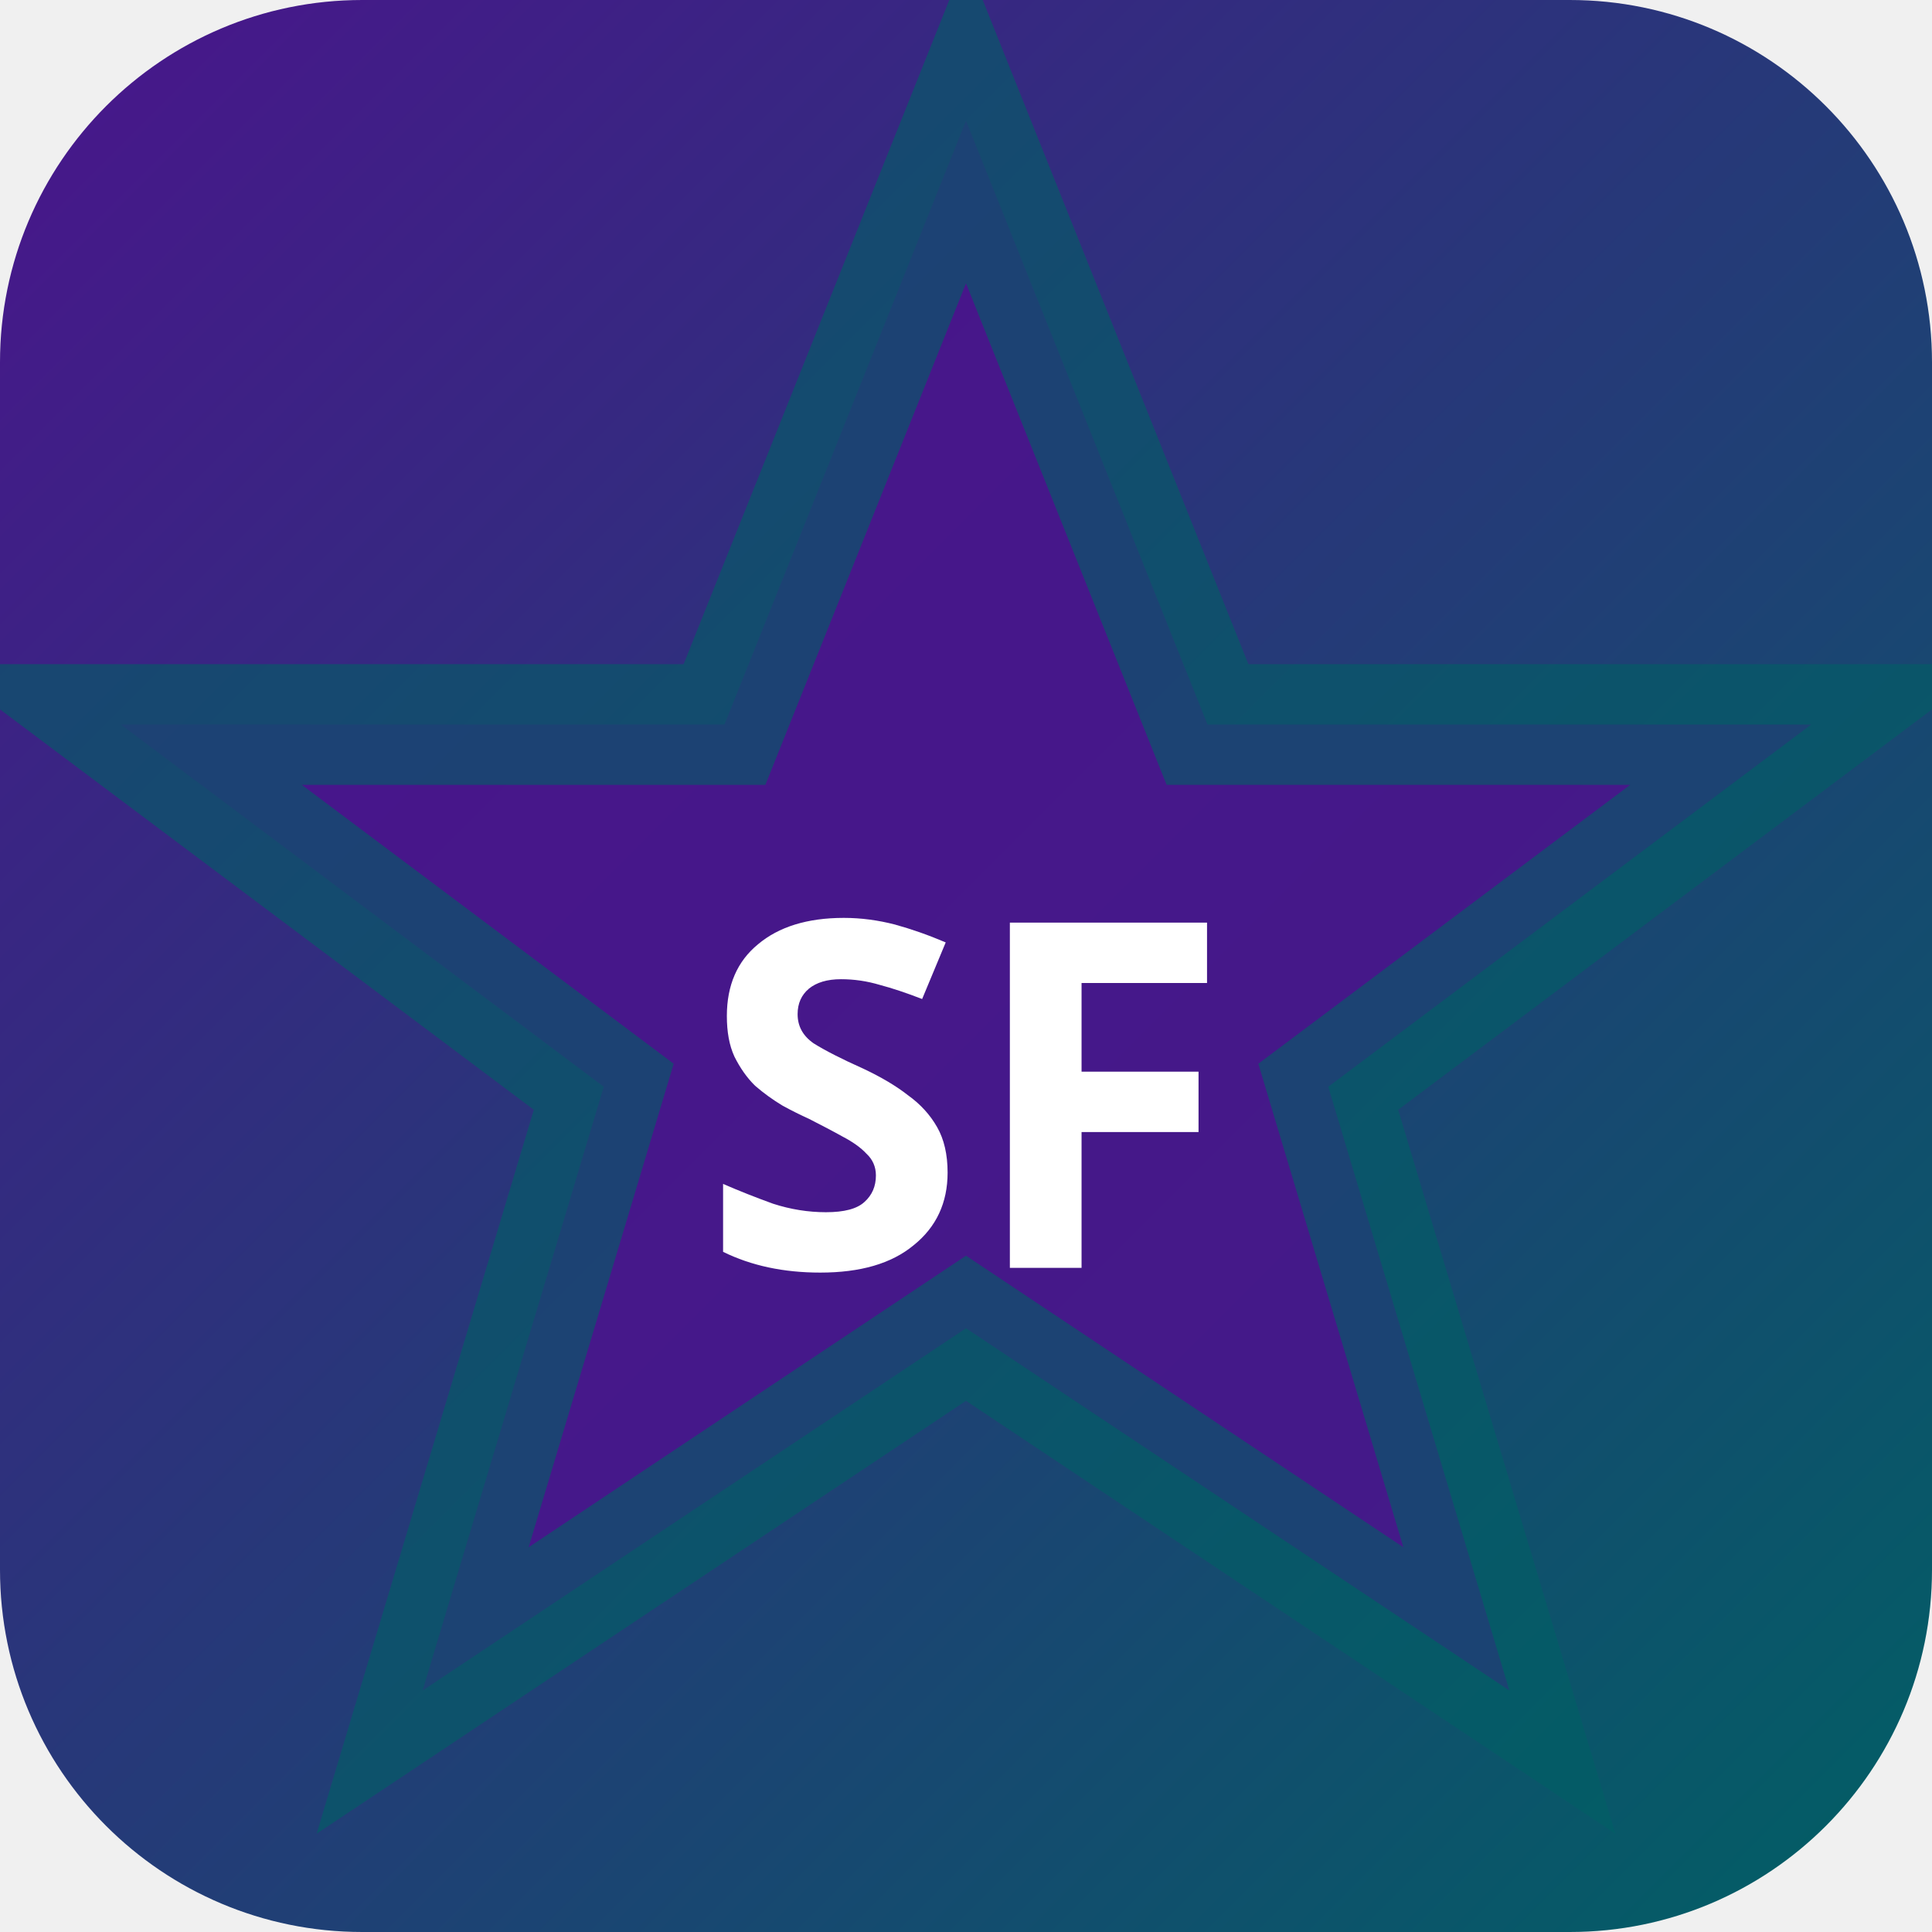
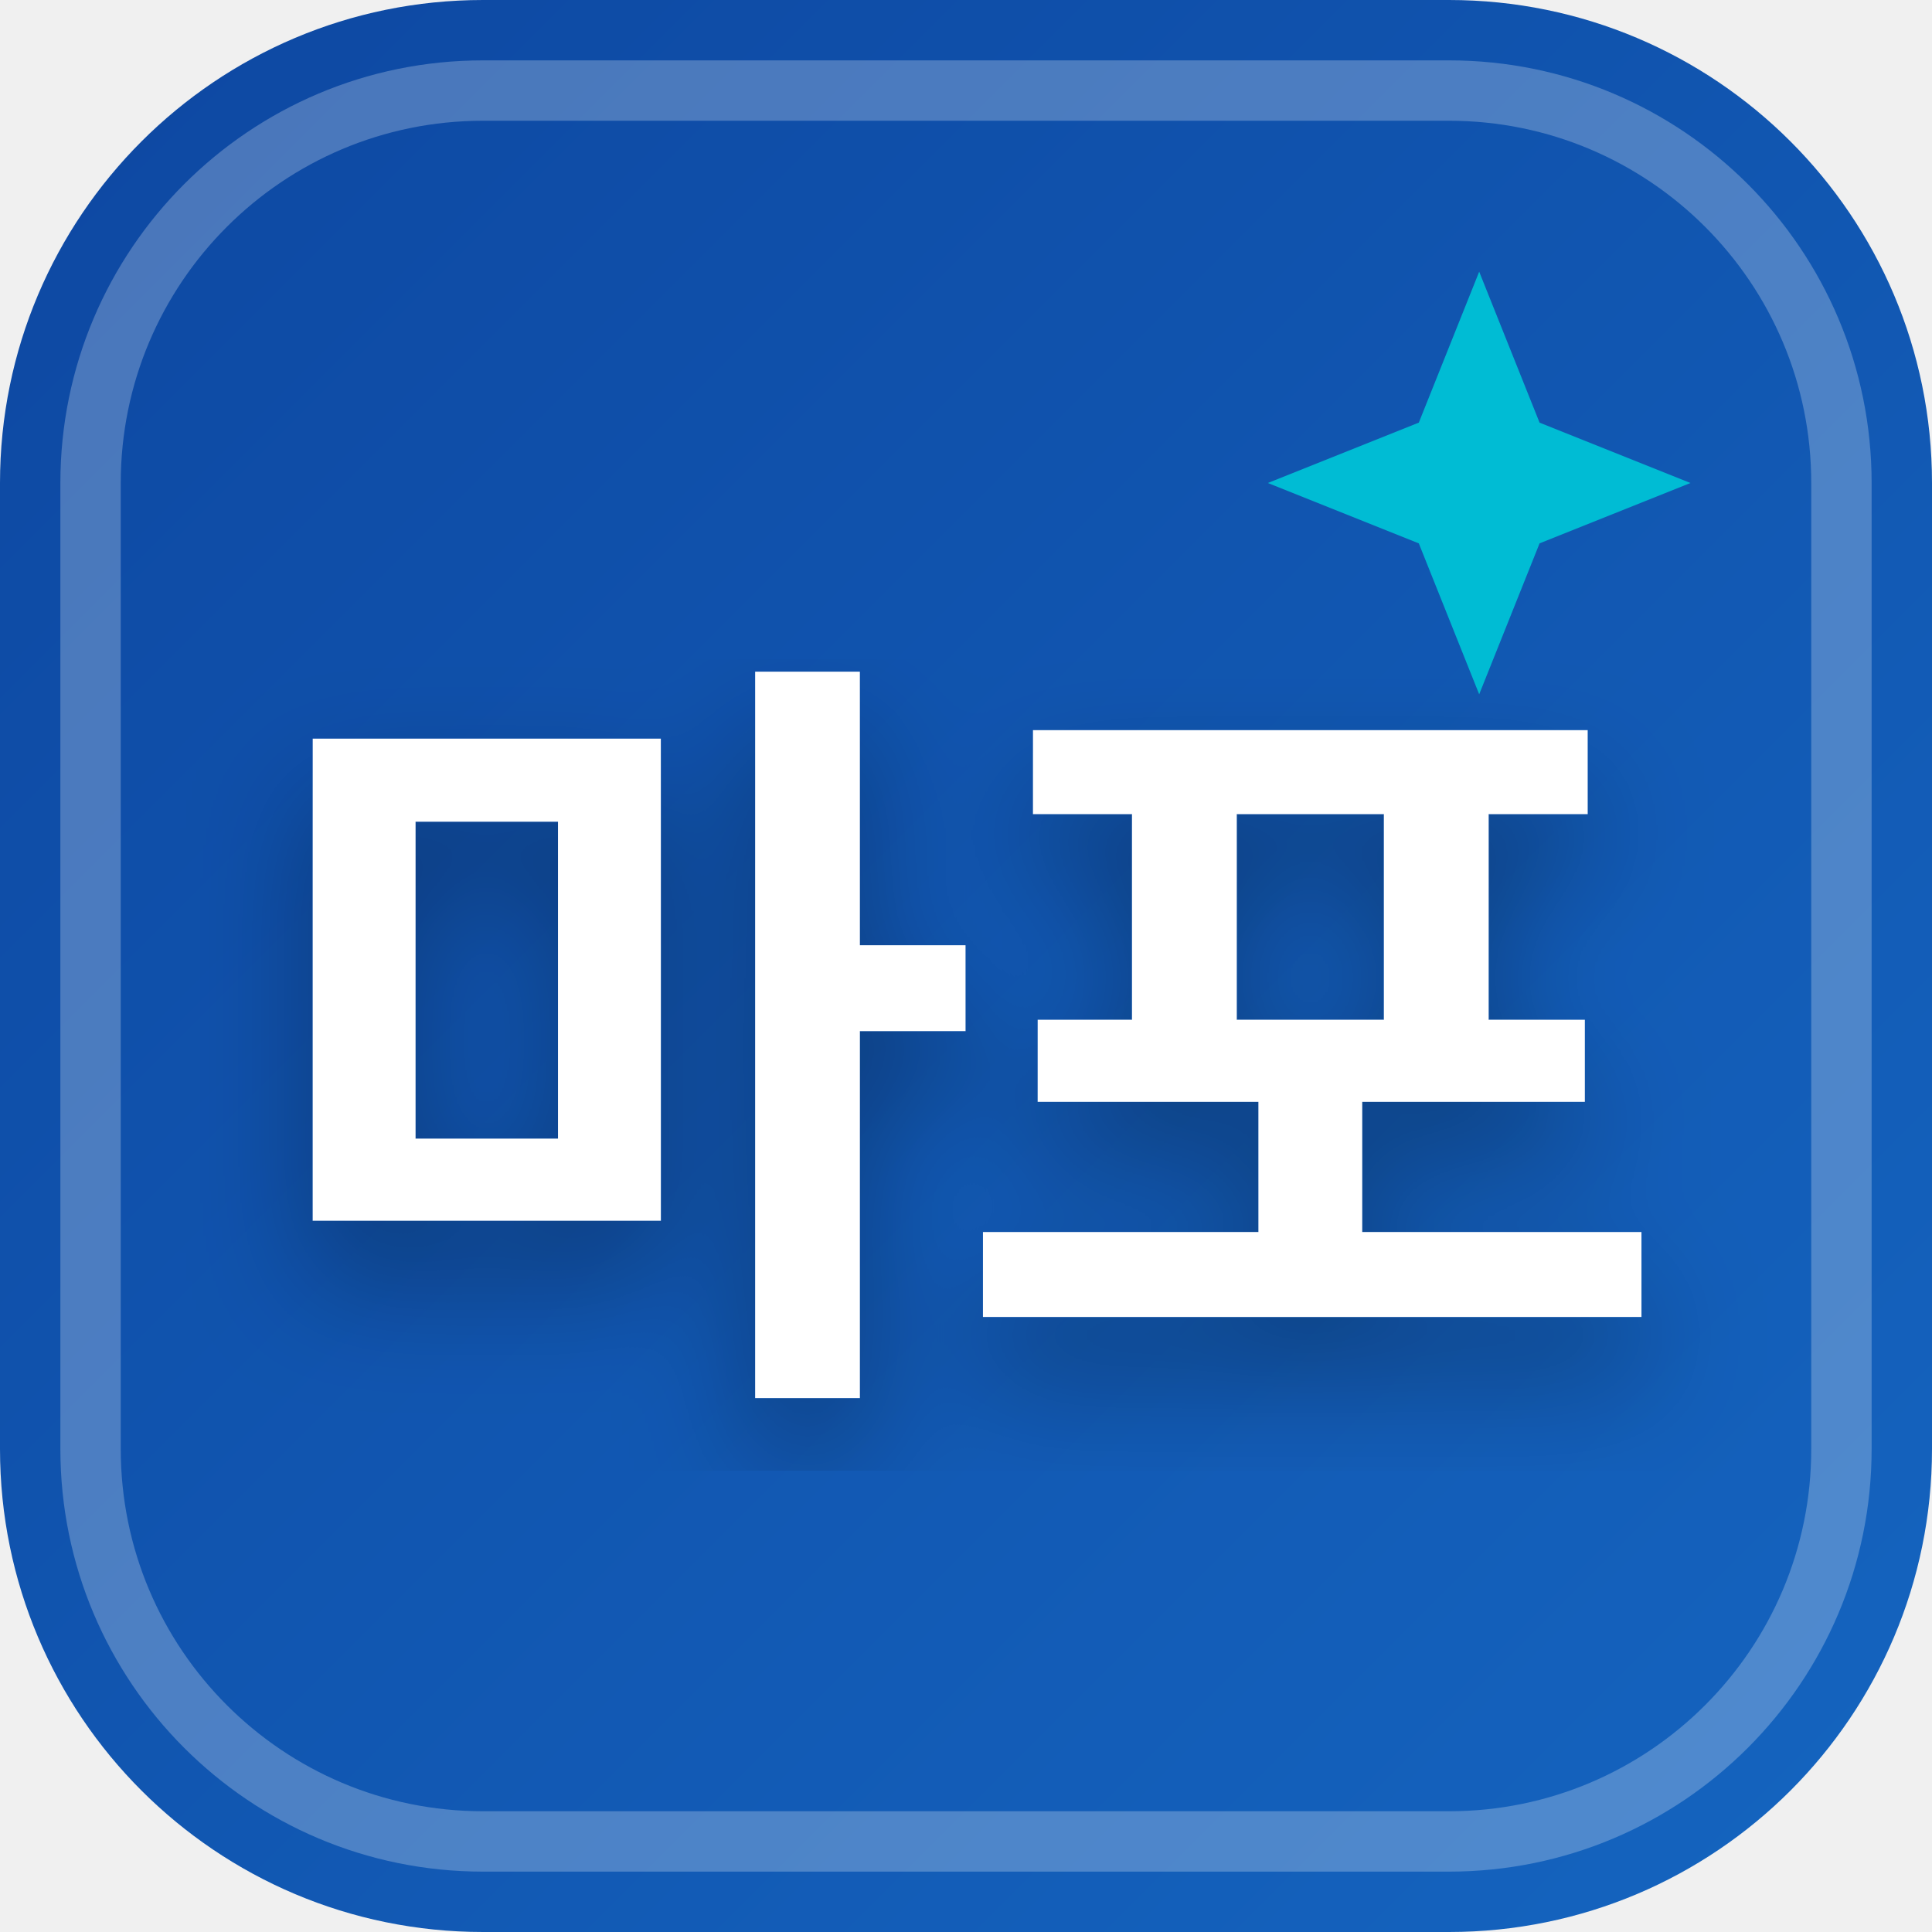
<svg xmlns="http://www.w3.org/2000/svg" width="32" height="32" viewBox="0 0 32 32">
  <defs>
-     <linearGradient id="bgsf-t" x1="0" y1="0" x2="1" y2="1">
-       <stop offset="0%" stop-color="#4a148c" />
-       <stop offset="100%" stop-color="#006064" />
+     <linearGradient id="favBg-마포" x1="0%" y1="0%" x2="100%" y2="100%">
+       <stop offset="0%" stop-color="#0d47a1" />
+       <stop offset="100%" stop-color="#1565c0" />
    </linearGradient>
+     <filter id="favShadow">
+       <feDropShadow dx="0" dy="1" stdDeviation="1" flood-color="#000000" flood-opacity="0.3" />
+     </filter>
  </defs>
-   <rect width="32" height="32" rx="6" fill="url(#bgsf-t)" />
-   <polygon points="16,2 20,12 30,12 22,18 25,28 16,22 7,28 10,18 2,12 12,12" fill="rgba(74,20,140,0.9)" stroke="rgba(0,96,100,0.6)" stroke-width="2" />
-   <text x="16" y="21" text-anchor="middle" fill="#fff" font-size="8" font-weight="700" font-family="system-ui">SF</text>
+   <rect width="32" height="32" rx="8" fill="url(#favBg-마포)" />
+   <rect x="1.5" y="1.5" width="29" height="29" rx="6.5" fill="none" stroke="#ffffff" stroke-width="1" opacity="0.25" />
+   <path d="M 24.5 4.5 L 25.5 7 L 28 8 L 25.5 9 L 24.5 11.5 L 23.5 9 L 21 8 L 23.5 7 Z" fill="#00bcd4" />
+   <text x="16" y="22" text-anchor="middle" font-family="system-ui, -apple-system, BlinkMacSystemFont, 'Segoe UI', Roboto, sans-serif" font-size="13" font-weight="800" fill="#ffffff" filter="url(#favShadow)" letter-spacing="-0.5">마포</text>
</svg>
